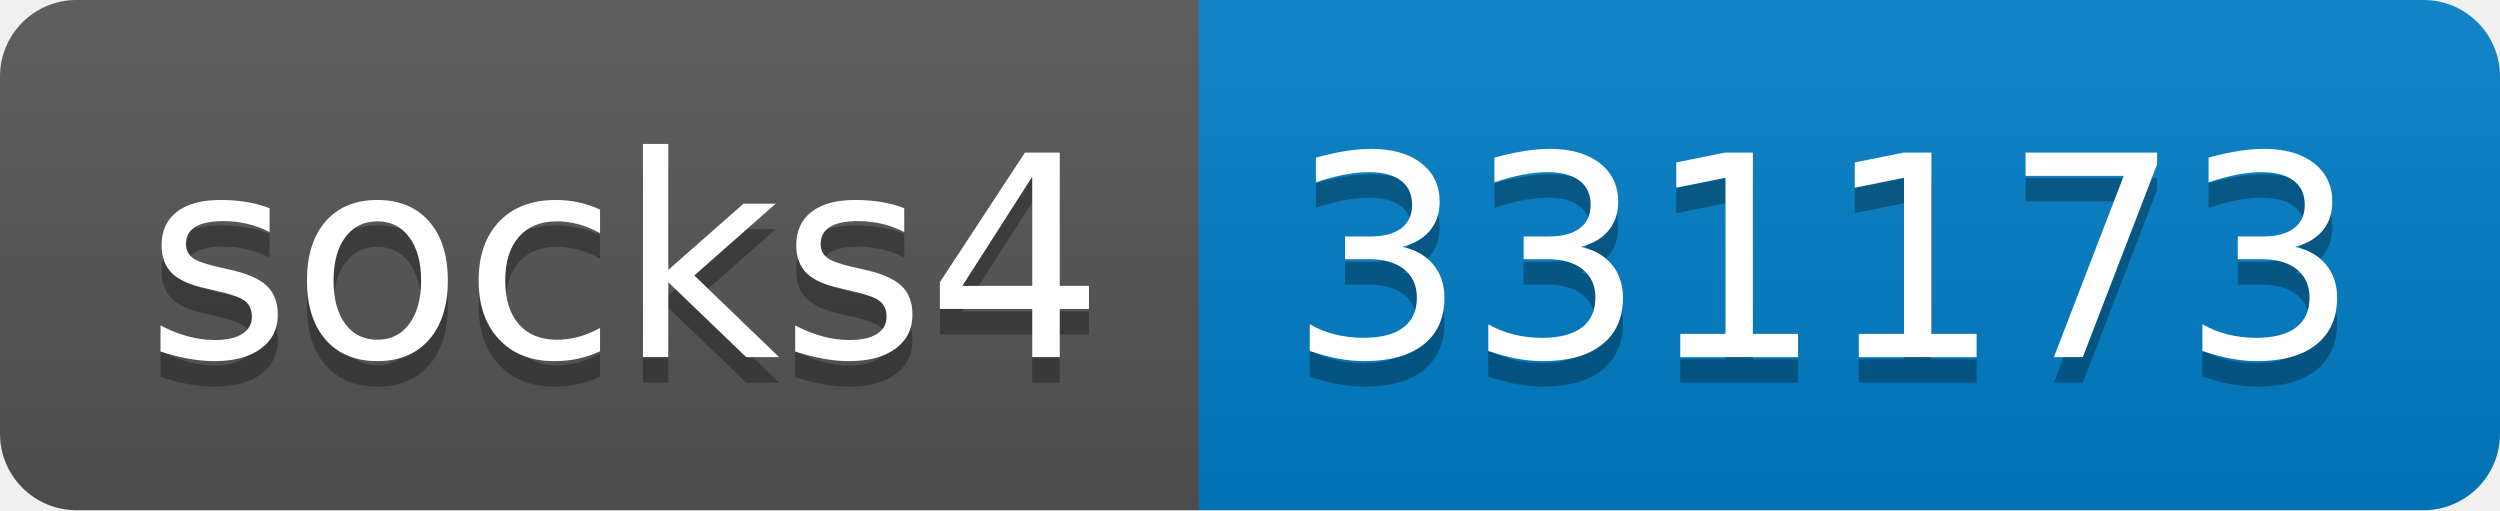
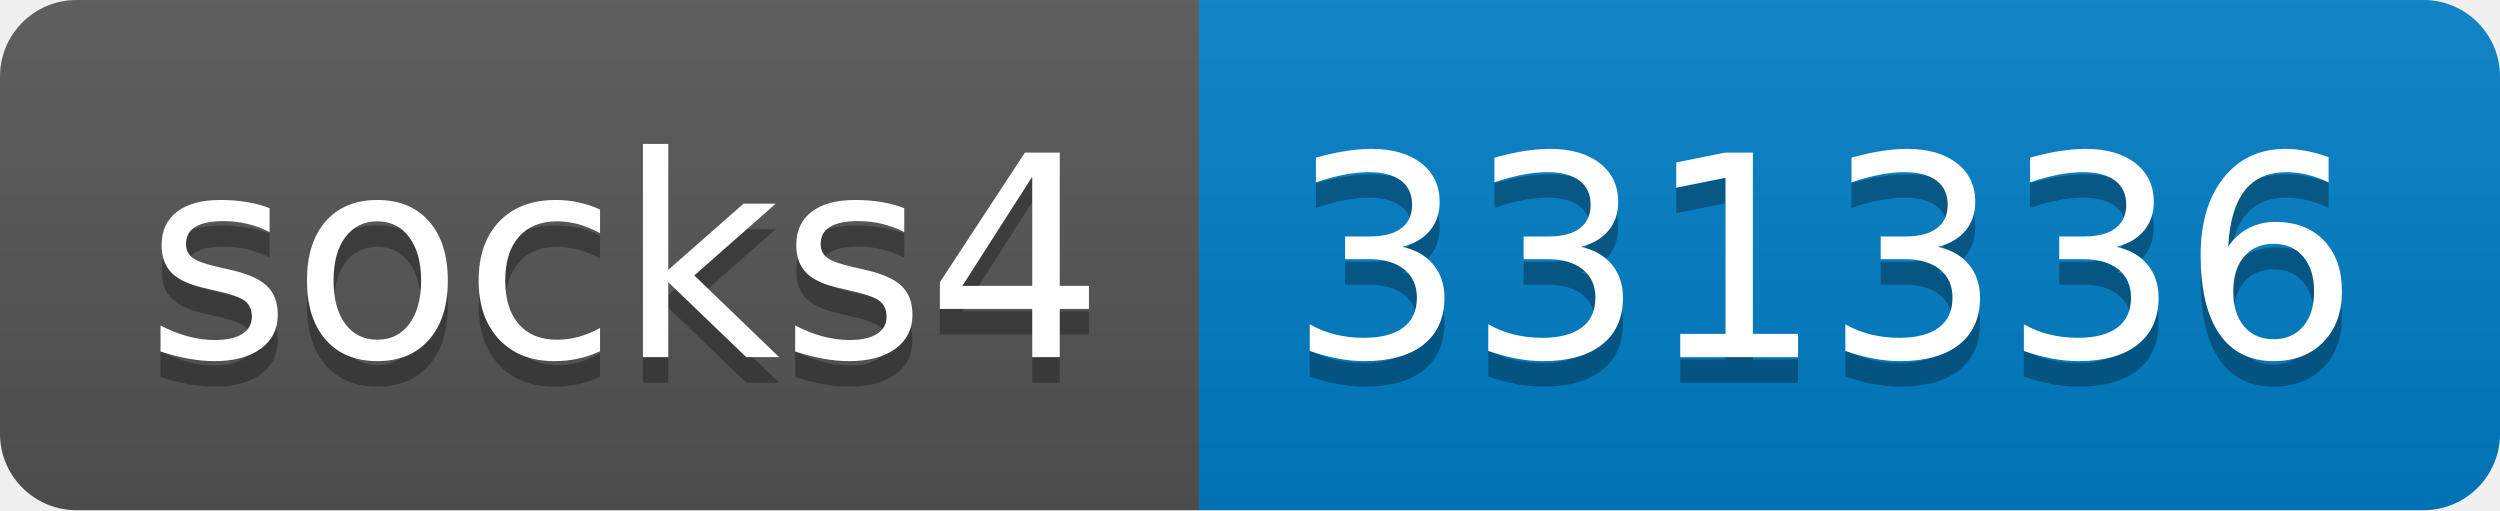
- <svg xmlns="http://www.w3.org/2000/svg" width="98" height="20" role="img" aria-label="socks4: 331173">
+ <svg xmlns="http://www.w3.org/2000/svg" width="98" height="20" role="img" aria-label="socks4: 331336">
  <linearGradient id="s" x2="0" y2="100%">
    <stop offset="0" stop-color="#bbb" stop-opacity=".1" />
    <stop offset="1" stop-opacity=".1" />
  </linearGradient>
  <clipPath id="r">
    <rect width="98" height="20" rx="3" fill="#fff" />
  </clipPath>
  <g clip-path="url(#r)">
    <rect width="47" height="20" fill="#555" />
    <rect x="47" width="51" height="20" fill="#007ec6" />
    <rect width="98" height="20" fill="url(#s)" />
  </g>
  <g fill="#fff" text-anchor="middle" font-family="Verdana,Geneva,DejaVu Sans,sans-serif" text-rendering="geometricPrecision" font-size="110">
    <text aria-hidden="true" x="245" y="150" fill="#010101" fill-opacity=".3" transform="scale(.1)" textLength="370">socks4</text>
    <text x="245" y="140" transform="scale(.1)" fill="#fff" textLength="370">socks4</text>
-     <text aria-hidden="true" x="715" y="150" fill="#010101" fill-opacity=".3" transform="scale(.1)" textLength="410">331173</text>
-     <text x="715" y="140" transform="scale(.1)" fill="#fff" textLength="410">331173</text>
+     <text aria-hidden="true" x="715" y="150" fill="#010101" fill-opacity=".3" transform="scale(.1)" textLength="410">331336</text>
+     <text x="715" y="140" transform="scale(.1)" fill="#fff" textLength="410">331336</text>
  </g>
</svg>
